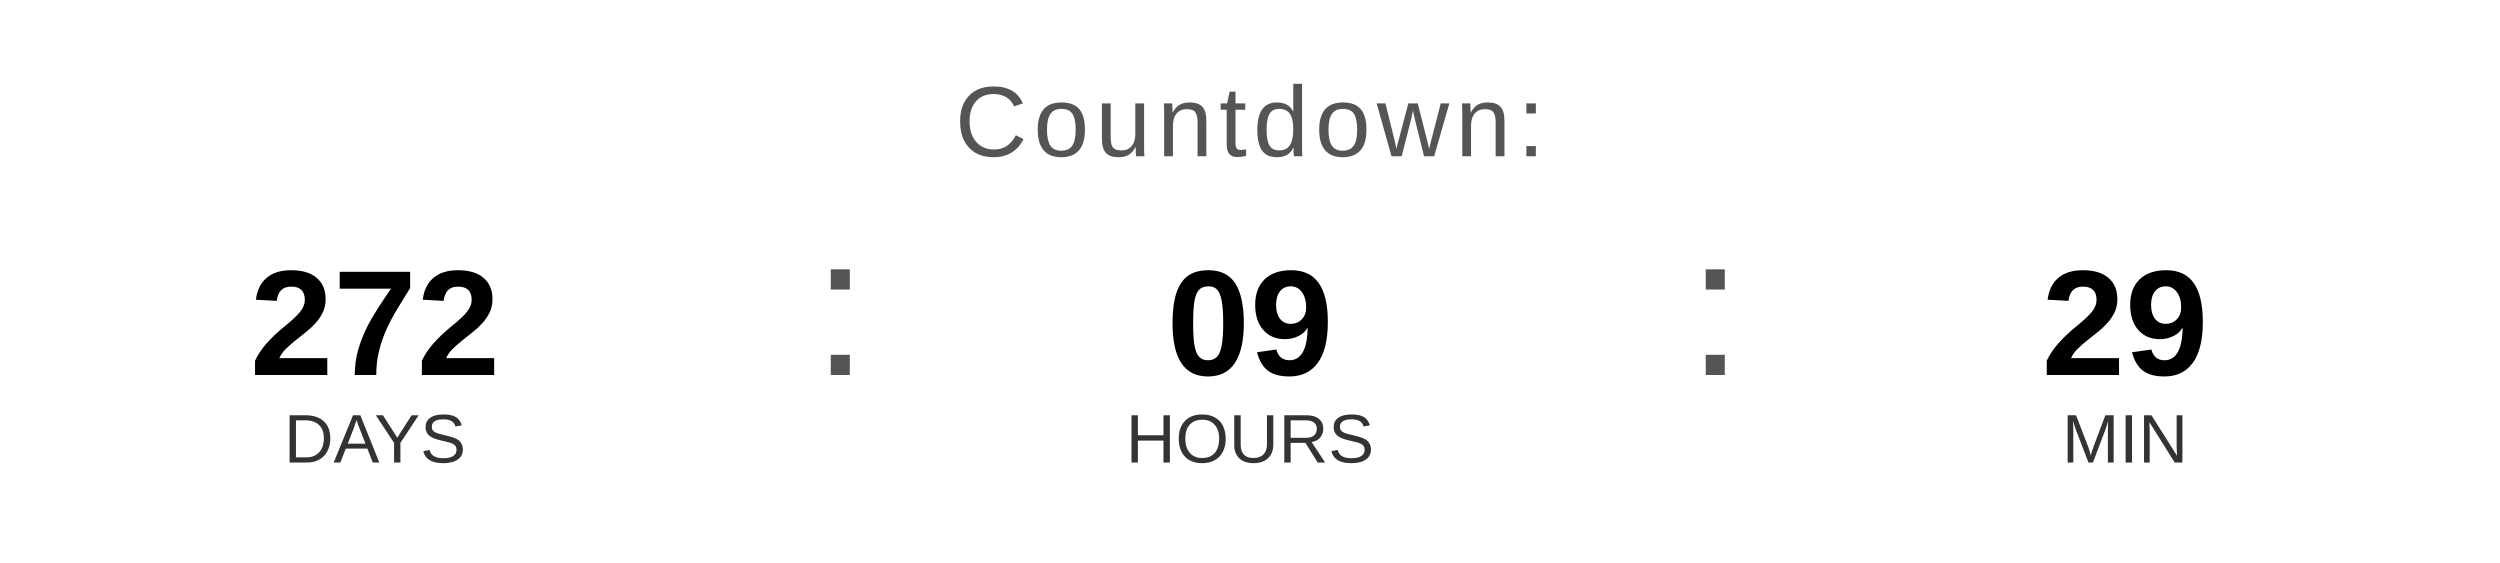
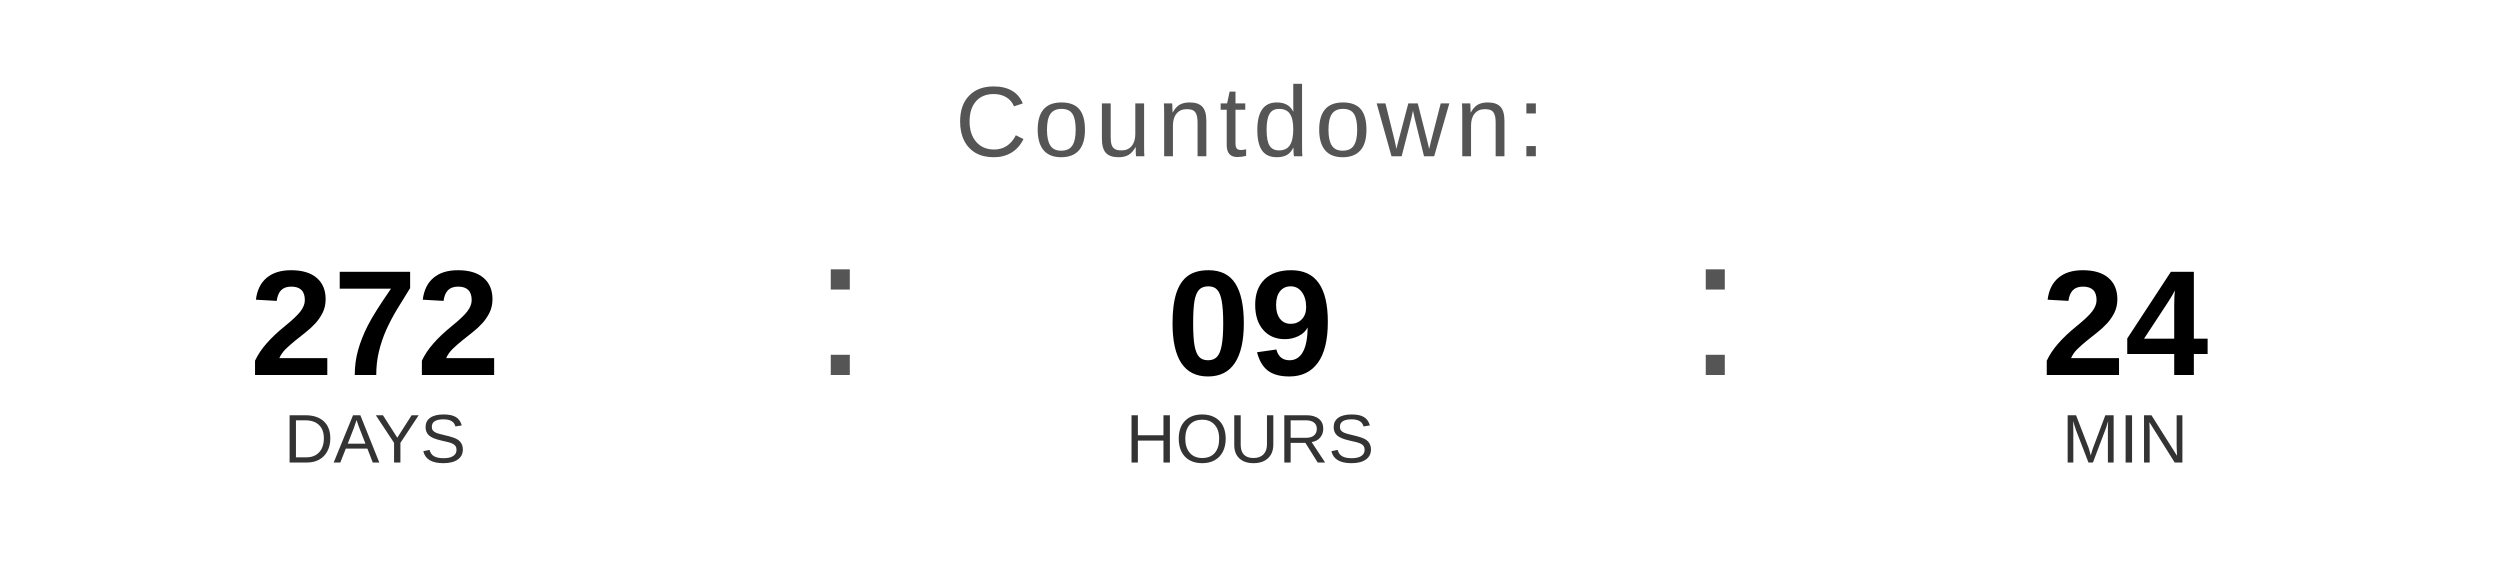
<svg xmlns="http://www.w3.org/2000/svg" width="400" height="90" viewBox="0 0 400 90">
  <text x="200" y="25" font-family="Arial, Helvetica, sans-serif" font-size="16" fill="#555555" text-anchor="middle" letter-spacing="1">
    Countdown:
  </text>
  <text x="60" y="60" font-family="Arial, Helvetica, sans-serif" font-size="24" font-weight="bold" fill="#000000" text-anchor="middle">272</text>
  <text x="60" y="74" font-family="Arial, Helvetica, sans-serif" font-size="11" fill="#333333" text-anchor="middle">DAYS</text>
  <text x="130" y="60" font-family="Arial, sans-serif" font-size="32" fill="#555555">:</text>
  <text x="200" y="60" font-family="Arial, Helvetica, sans-serif" font-size="24" font-weight="bold" fill="#000000" text-anchor="middle">09</text>
  <text x="200" y="74" font-family="Arial, Helvetica, sans-serif" font-size="11" fill="#333333" text-anchor="middle">HOURS</text>
  <text x="270" y="60" font-family="Arial, sans-serif" font-size="32" fill="#555555">:</text>
-   <text x="340" y="60" font-family="Arial, Helvetica, sans-serif" font-size="24" font-weight="bold" fill="#000000" text-anchor="middle">29</text>
+   <text x="340" y="60" font-family="Arial, Helvetica, sans-serif" font-size="24" font-weight="bold" fill="#000000" text-anchor="middle">24</text>
  <text x="340" y="74" font-family="Arial, Helvetica, sans-serif" font-size="11" fill="#333333" text-anchor="middle">MIN</text>
</svg>
